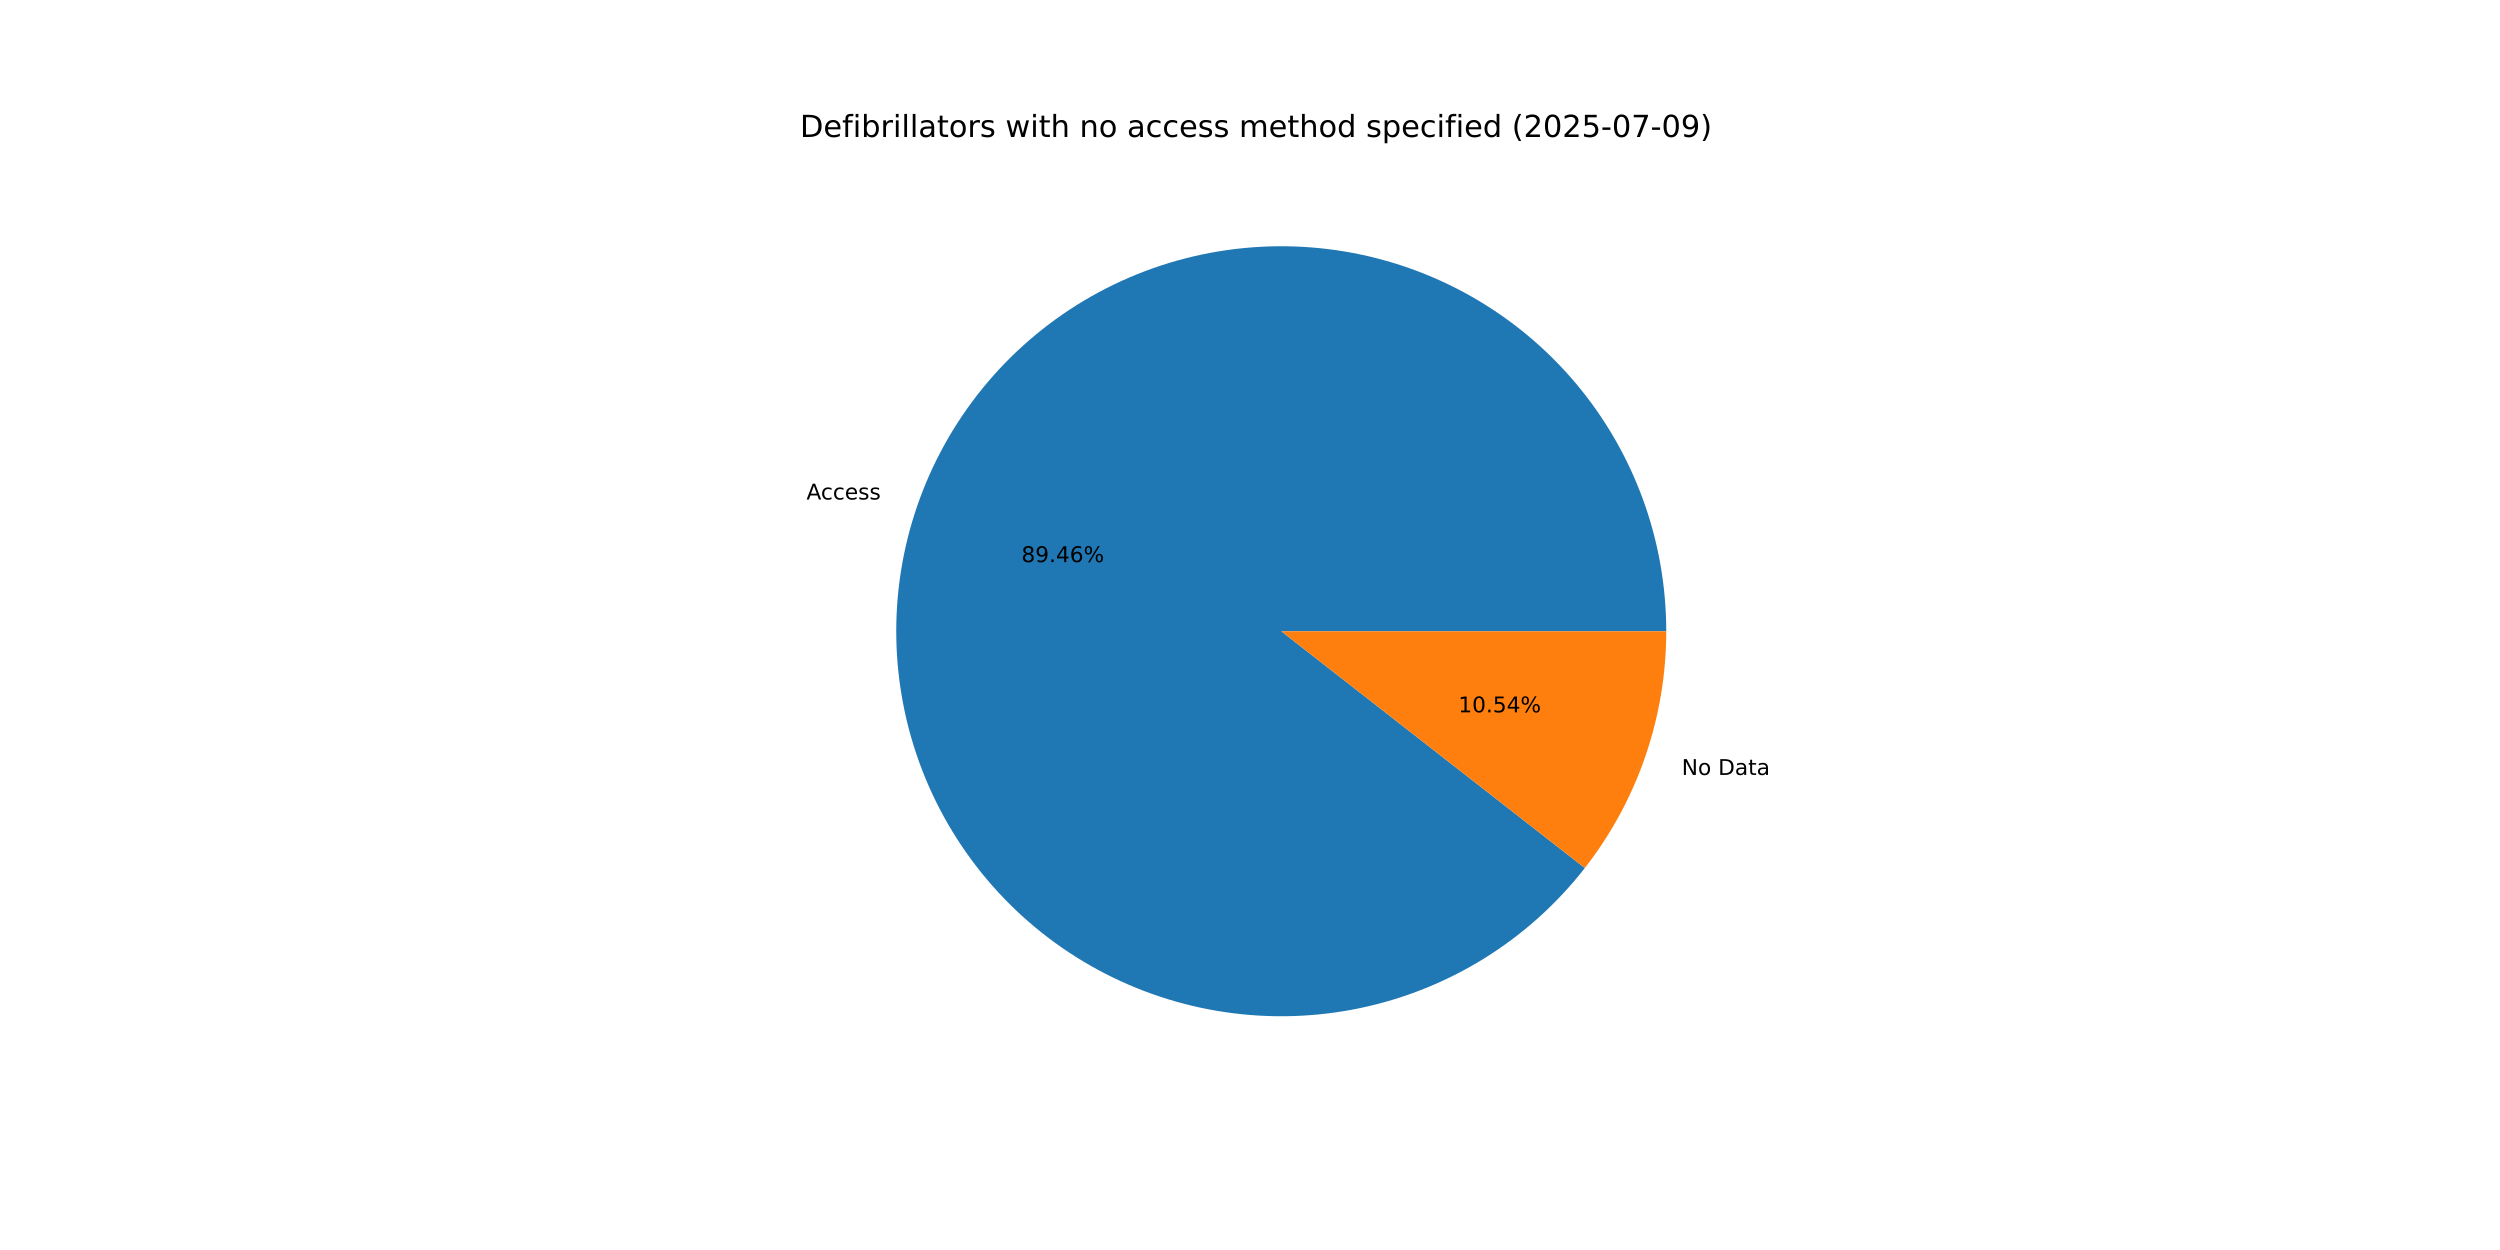
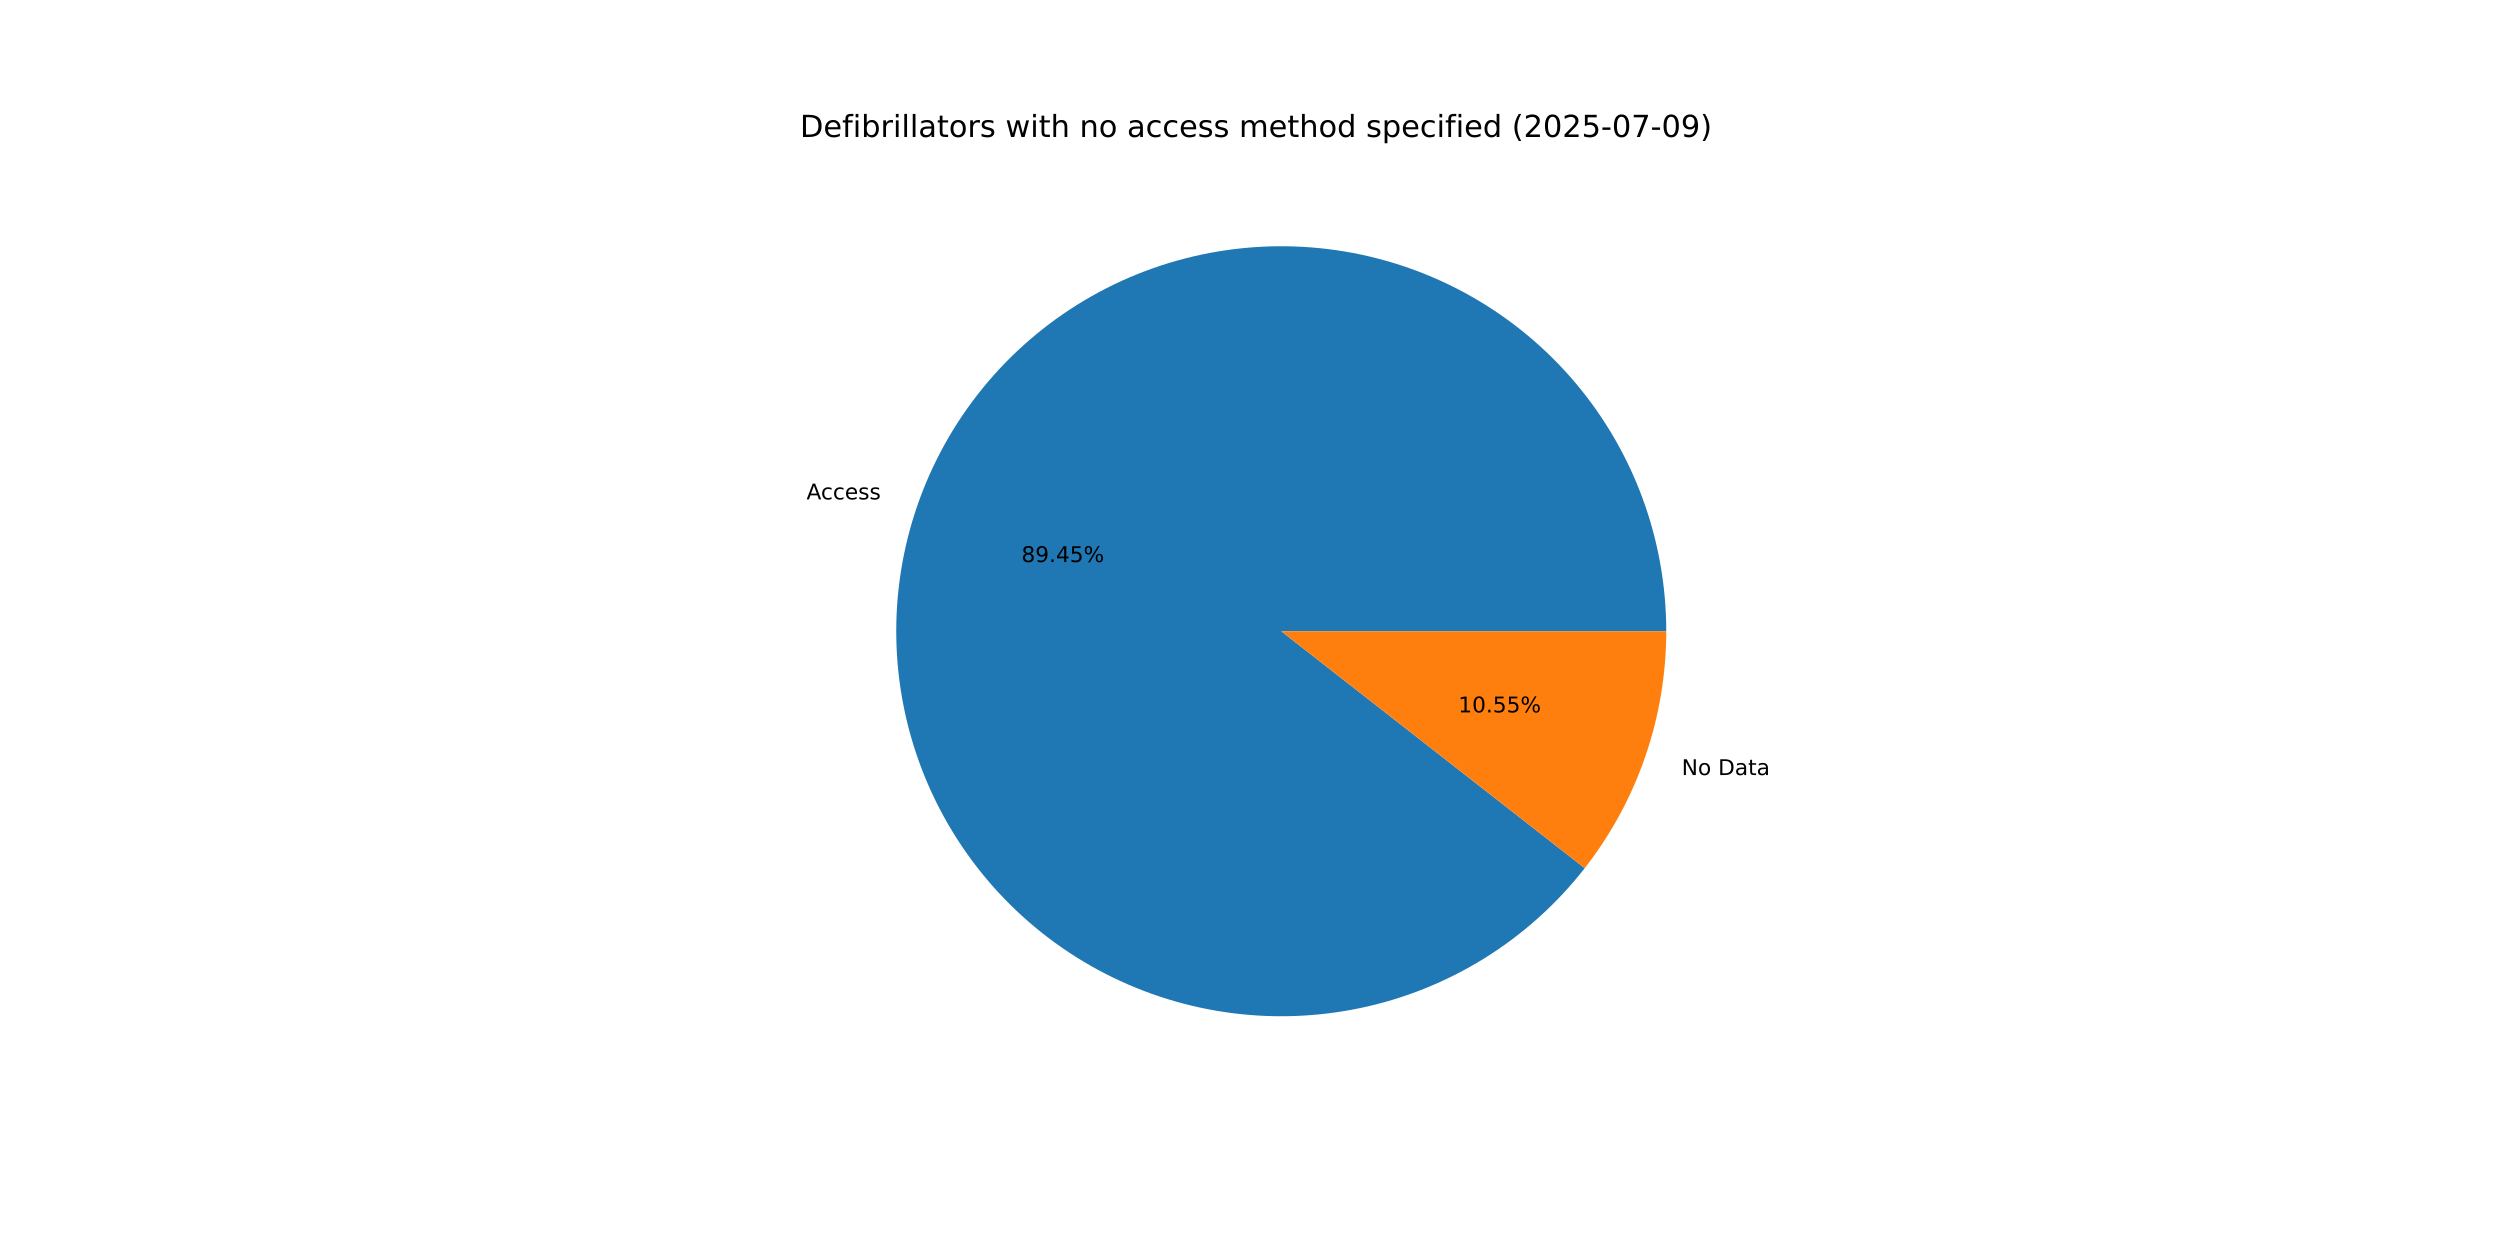
<svg xmlns="http://www.w3.org/2000/svg" xmlns:xlink="http://www.w3.org/1999/xlink" width="1152pt" height="576pt" viewBox="0 0 1152 576" version="1.1">
  <defs>
    <style type="text/css">*{stroke-linejoin: round; stroke-linecap: butt}</style>
  </defs>
  <g id="figure_1">
    <g id="patch_1">
      <path d="M 0 576  L 1152 576  L 1152 0  L 0 0  z " style="fill: #ffffff" />
    </g>
    <g id="axes_1">
      <g id="patch_2">
-         <path d="M 767.808 290.88  C 767.808 270.052 764.14 249.387 756.973 229.831  C 749.806 210.276 739.251 192.134 725.792 176.239  C 712.333 160.344 696.18 146.943 678.074 136.65  C 659.967 126.357 640.189 119.333 619.646 115.899  C 599.104 112.466 578.116 112.677 557.646 116.522  C 537.177 120.367 517.543 127.787 499.647 138.441  C 481.751 149.096 465.87 162.819 452.733 178.981  C 439.596 195.143 429.408 213.492 422.635 233.188  C 415.862 252.883 412.61 273.619 413.028 294.442  C 413.446 315.265 417.528 335.853 425.086 355.261  C 432.644 374.669 443.562 392.595 457.337 408.216  C 471.112 423.838 487.531 436.912 505.841 446.839  C 524.15 456.767 544.066 463.392 564.673 466.413  C 585.28 469.433 606.26 468.801 626.648 464.545  C 647.036 460.29 666.516 452.477 684.195 441.466  C 701.874 430.454 717.476 416.415 730.286 399.993  L 590.4 290.88  z " style="fill: #1f77b4" />
+         <path d="M 767.808 290.88  C 767.808 270.054 764.141 249.39 756.975 229.836  C 749.809 210.282 739.256 192.142 725.799 176.247  C 712.343 160.353 696.192 146.952 678.088 136.658  C 659.984 126.364 640.208 119.339 619.668 115.903  C 599.127 112.467 578.142 112.675 557.673 116.517  C 537.205 120.358 517.572 127.775 499.675 138.425  C 481.779 149.075 465.897 162.793 452.757 178.951  C 439.618 195.109 429.426 213.454 422.649 233.147  C 415.872 252.839 412.614 273.571 413.027 294.393  C 413.439 315.215 417.515 335.802 425.066 355.21  C 432.618 374.619 443.528 392.546 457.297 408.171  C 471.066 423.796 487.479 436.875 505.783 446.808  C 524.087 456.741 543.998 463.374 564.603 466.402  C 585.207 469.431 606.185 468.807 626.573 464.561  C 646.961 460.315 666.443 452.511 684.126 441.509  C 701.808 430.507 717.415 416.476 730.232 400.062  L 590.4 290.88  z " style="fill: #1f77b4" />
      </g>
      <g id="patch_3">
-         <path d="M 730.286 399.993  C 742.36 384.513 751.781 367.137 758.165 348.572  C 764.549 330.008 767.808 310.511 767.808 290.88  L 590.4 290.88  z " style="fill: #ff7f0e" />
+         <path d="M 730.232 400.062  C 742.323 384.577 751.758 367.19 758.151 348.613  C 764.545 330.037 767.808 310.526 767.808 290.88  L 590.4 290.88  z " style="fill: #ff7f0e" />
      </g>
      <g id="matplotlib.axis_1" />
      <g id="matplotlib.axis_2" />
      <g id="text_1">
-         <g transform="translate(371.6237 230.1781) scale(0.1 -0.1)">
+         <g transform="translate(371.6394 230.1326) scale(0.1 -0.1)">
          <defs>
            <path id="DejaVuSans-41" d="M 2188 4044  L 1331 1722  L 3047 1722  L 2188 4044  z M 1831 4666  L 2547 4666  L 4325 0  L 3669 0  L 3244 1197  L 1141 1197  L 716 0  L 50 0  L 1831 4666  z " transform="scale(0.015625)" />
            <path id="DejaVuSans-63" d="M 3122 3366  L 3122 2828  Q 2878 2963 2633 3030  Q 2388 3097 2138 3097  Q 1578 3097 1268 2742  Q 959 2388 959 1747  Q 959 1106 1268 751  Q 1578 397 2138 397  Q 2388 397 2633 464  Q 2878 531 3122 666  L 3122 134  Q 2881 22 2623 -34  Q 2366 -91 2075 -91  Q 1284 -91 818 406  Q 353 903 353 1747  Q 353 2603 823 3093  Q 1294 3584 2113 3584  Q 2378 3584 2631 3529  Q 2884 3475 3122 3366  z " transform="scale(0.015625)" />
            <path id="DejaVuSans-65" d="M 3597 1894  L 3597 1613  L 953 1613  Q 991 1019 1311 708  Q 1631 397 2203 397  Q 2534 397 2845 478  Q 3156 559 3463 722  L 3463 178  Q 3153 47 2828 -22  Q 2503 -91 2169 -91  Q 1331 -91 842 396  Q 353 884 353 1716  Q 353 2575 817 3079  Q 1281 3584 2069 3584  Q 2775 3584 3186 3129  Q 3597 2675 3597 1894  z M 3022 2063  Q 3016 2534 2758 2815  Q 2500 3097 2075 3097  Q 1594 3097 1305 2825  Q 1016 2553 972 2059  L 3022 2063  z " transform="scale(0.015625)" />
            <path id="DejaVuSans-73" d="M 2834 3397  L 2834 2853  Q 2591 2978 2328 3040  Q 2066 3103 1784 3103  Q 1356 3103 1142 2972  Q 928 2841 928 2578  Q 928 2378 1081 2264  Q 1234 2150 1697 2047  L 1894 2003  Q 2506 1872 2764 1633  Q 3022 1394 3022 966  Q 3022 478 2636 193  Q 2250 -91 1575 -91  Q 1294 -91 989 -36  Q 684 19 347 128  L 347 722  Q 666 556 975 473  Q 1284 391 1588 391  Q 1994 391 2212 530  Q 2431 669 2431 922  Q 2431 1156 2273 1281  Q 2116 1406 1581 1522  L 1381 1569  Q 847 1681 609 1914  Q 372 2147 372 2553  Q 372 3047 722 3315  Q 1072 3584 1716 3584  Q 2034 3584 2315 3537  Q 2597 3491 2834 3397  z " transform="scale(0.015625)" />
          </defs>
          <use xlink:href="#DejaVuSans-41" />
          <use xlink:href="#DejaVuSans-63" x="66.658" />
          <use xlink:href="#DejaVuSans-63" x="121.639" />
          <use xlink:href="#DejaVuSans-65" x="176.619" />
          <use xlink:href="#DejaVuSans-73" x="238.143" />
          <use xlink:href="#DejaVuSans-73" x="290.242" />
        </g>
      </g>
      <g id="text_2">
-         <g transform="translate(470.6759 259.0242) scale(0.1 -0.1)">
+         <g transform="translate(470.6845 258.9993) scale(0.1 -0.1)">
          <defs>
            <path id="DejaVuSans-38" d="M 2034 2216  Q 1584 2216 1326 1975  Q 1069 1734 1069 1313  Q 1069 891 1326 650  Q 1584 409 2034 409  Q 2484 409 2743 651  Q 3003 894 3003 1313  Q 3003 1734 2745 1975  Q 2488 2216 2034 2216  z M 1403 2484  Q 997 2584 770 2862  Q 544 3141 544 3541  Q 544 4100 942 4425  Q 1341 4750 2034 4750  Q 2731 4750 3128 4425  Q 3525 4100 3525 3541  Q 3525 3141 3298 2862  Q 3072 2584 2669 2484  Q 3125 2378 3379 2068  Q 3634 1759 3634 1313  Q 3634 634 3220 271  Q 2806 -91 2034 -91  Q 1263 -91 848 271  Q 434 634 434 1313  Q 434 1759 690 2068  Q 947 2378 1403 2484  z M 1172 3481  Q 1172 3119 1398 2916  Q 1625 2713 2034 2713  Q 2441 2713 2670 2916  Q 2900 3119 2900 3481  Q 2900 3844 2670 4047  Q 2441 4250 2034 4250  Q 1625 4250 1398 4047  Q 1172 3844 1172 3481  z " transform="scale(0.015625)" />
            <path id="DejaVuSans-39" d="M 703 97  L 703 672  Q 941 559 1184 500  Q 1428 441 1663 441  Q 2288 441 2617 861  Q 2947 1281 2994 2138  Q 2813 1869 2534 1725  Q 2256 1581 1919 1581  Q 1219 1581 811 2004  Q 403 2428 403 3163  Q 403 3881 828 4315  Q 1253 4750 1959 4750  Q 2769 4750 3195 4129  Q 3622 3509 3622 2328  Q 3622 1225 3098 567  Q 2575 -91 1691 -91  Q 1453 -91 1209 -44  Q 966 3 703 97  z M 1959 2075  Q 2384 2075 2632 2365  Q 2881 2656 2881 3163  Q 2881 3666 2632 3958  Q 2384 4250 1959 4250  Q 1534 4250 1286 3958  Q 1038 3666 1038 3163  Q 1038 2656 1286 2365  Q 1534 2075 1959 2075  z " transform="scale(0.015625)" />
            <path id="DejaVuSans-2e" d="M 684 794  L 1344 794  L 1344 0  L 684 0  L 684 794  z " transform="scale(0.015625)" />
            <path id="DejaVuSans-34" d="M 2419 4116  L 825 1625  L 2419 1625  L 2419 4116  z M 2253 4666  L 3047 4666  L 3047 1625  L 3713 1625  L 3713 1100  L 3047 1100  L 3047 0  L 2419 0  L 2419 1100  L 313 1100  L 313 1709  L 2253 4666  z " transform="scale(0.015625)" />
-             <path id="DejaVuSans-36" d="M 2113 2584  Q 1688 2584 1439 2293  Q 1191 2003 1191 1497  Q 1191 994 1439 701  Q 1688 409 2113 409  Q 2538 409 2786 701  Q 3034 994 3034 1497  Q 3034 2003 2786 2293  Q 2538 2584 2113 2584  z M 3366 4563  L 3366 3988  Q 3128 4100 2886 4159  Q 2644 4219 2406 4219  Q 1781 4219 1451 3797  Q 1122 3375 1075 2522  Q 1259 2794 1537 2939  Q 1816 3084 2150 3084  Q 2853 3084 3261 2657  Q 3669 2231 3669 1497  Q 3669 778 3244 343  Q 2819 -91 2113 -91  Q 1303 -91 875 529  Q 447 1150 447 2328  Q 447 3434 972 4092  Q 1497 4750 2381 4750  Q 2619 4750 2861 4703  Q 3103 4656 3366 4563  z " transform="scale(0.015625)" />
+             <path id="DejaVuSans-35" d="M 691 4666  L 3169 4666  L 3169 4134  L 1269 4134  L 1269 2991  Q 1406 3038 1543 3061  Q 1681 3084 1819 3084  Q 2600 3084 3056 2656  Q 3513 2228 3513 1497  Q 3513 744 3044 326  Q 2575 -91 1722 -91  Q 1428 -91 1123 -41  Q 819 9 494 109  L 494 744  Q 775 591 1075 516  Q 1375 441 1709 441  Q 2250 441 2565 725  Q 2881 1009 2881 1497  Q 2881 1984 2565 2268  Q 2250 2553 1709 2553  Q 1456 2553 1204 2497  Q 953 2441 691 2322  L 691 4666  z " transform="scale(0.015625)" />
            <path id="DejaVuSans-25" d="M 4653 2053  Q 4381 2053 4226 1822  Q 4072 1591 4072 1178  Q 4072 772 4226 539  Q 4381 306 4653 306  Q 4919 306 5073 539  Q 5228 772 5228 1178  Q 5228 1588 5073 1820  Q 4919 2053 4653 2053  z M 4653 2450  Q 5147 2450 5437 2106  Q 5728 1763 5728 1178  Q 5728 594 5436 251  Q 5144 -91 4653 -91  Q 4153 -91 3862 251  Q 3572 594 3572 1178  Q 3572 1766 3864 2108  Q 4156 2450 4653 2450  z M 1428 4353  Q 1159 4353 1004 4120  Q 850 3888 850 3481  Q 850 3069 1003 2837  Q 1156 2606 1428 2606  Q 1700 2606 1854 2837  Q 2009 3069 2009 3481  Q 2009 3884 1853 4118  Q 1697 4353 1428 4353  z M 4250 4750  L 4750 4750  L 1831 -91  L 1331 -91  L 4250 4750  z M 1428 4750  Q 1922 4750 2215 4408  Q 2509 4066 2509 3481  Q 2509 2891 2217 2550  Q 1925 2209 1428 2209  Q 931 2209 642 2551  Q 353 2894 353 3481  Q 353 4063 643 4406  Q 934 4750 1428 4750  z " transform="scale(0.015625)" />
          </defs>
          <use xlink:href="#DejaVuSans-38" />
          <use xlink:href="#DejaVuSans-39" x="63.623" />
          <use xlink:href="#DejaVuSans-2e" x="127.246" />
          <use xlink:href="#DejaVuSans-34" x="159.033" />
-           <use xlink:href="#DejaVuSans-36" x="222.656" />
+           <use xlink:href="#DejaVuSans-35" x="222.656" />
          <use xlink:href="#DejaVuSans-25" x="286.279" />
        </g>
      </g>
      <g id="text_3">
-         <g transform="translate(774.942 357.1006) scale(0.1 -0.1)">
+         <g transform="translate(774.9263 357.1461) scale(0.1 -0.1)">
          <defs>
            <path id="DejaVuSans-4e" d="M 628 4666  L 1478 4666  L 3547 763  L 3547 4666  L 4159 4666  L 4159 0  L 3309 0  L 1241 3903  L 1241 0  L 628 0  L 628 4666  z " transform="scale(0.015625)" />
            <path id="DejaVuSans-6f" d="M 1959 3097  Q 1497 3097 1228 2736  Q 959 2375 959 1747  Q 959 1119 1226 758  Q 1494 397 1959 397  Q 2419 397 2687 759  Q 2956 1122 2956 1747  Q 2956 2369 2687 2733  Q 2419 3097 1959 3097  z M 1959 3584  Q 2709 3584 3137 3096  Q 3566 2609 3566 1747  Q 3566 888 3137 398  Q 2709 -91 1959 -91  Q 1206 -91 779 398  Q 353 888 353 1747  Q 353 2609 779 3096  Q 1206 3584 1959 3584  z " transform="scale(0.015625)" />
            <path id="DejaVuSans-20" transform="scale(0.015625)" />
            <path id="DejaVuSans-44" d="M 1259 4147  L 1259 519  L 2022 519  Q 2988 519 3436 956  Q 3884 1394 3884 2338  Q 3884 3275 3436 3711  Q 2988 4147 2022 4147  L 1259 4147  z M 628 4666  L 1925 4666  Q 3281 4666 3915 4102  Q 4550 3538 4550 2338  Q 4550 1131 3912 565  Q 3275 0 1925 0  L 628 0  L 628 4666  z " transform="scale(0.015625)" />
            <path id="DejaVuSans-61" d="M 2194 1759  Q 1497 1759 1228 1600  Q 959 1441 959 1056  Q 959 750 1161 570  Q 1363 391 1709 391  Q 2188 391 2477 730  Q 2766 1069 2766 1631  L 2766 1759  L 2194 1759  z M 3341 1997  L 3341 0  L 2766 0  L 2766 531  Q 2569 213 2275 61  Q 1981 -91 1556 -91  Q 1019 -91 701 211  Q 384 513 384 1019  Q 384 1609 779 1909  Q 1175 2209 1959 2209  L 2766 2209  L 2766 2266  Q 2766 2663 2505 2880  Q 2244 3097 1772 3097  Q 1472 3097 1187 3025  Q 903 2953 641 2809  L 641 3341  Q 956 3463 1253 3523  Q 1550 3584 1831 3584  Q 2591 3584 2966 3190  Q 3341 2797 3341 1997  z " transform="scale(0.015625)" />
            <path id="DejaVuSans-74" d="M 1172 4494  L 1172 3500  L 2356 3500  L 2356 3053  L 1172 3053  L 1172 1153  Q 1172 725 1289 603  Q 1406 481 1766 481  L 2356 481  L 2356 0  L 1766 0  Q 1100 0 847 248  Q 594 497 594 1153  L 594 3053  L 172 3053  L 172 3500  L 594 3500  L 594 4494  L 1172 4494  z " transform="scale(0.015625)" />
          </defs>
          <use xlink:href="#DejaVuSans-4e" />
          <use xlink:href="#DejaVuSans-6f" x="74.805" />
          <use xlink:href="#DejaVuSans-20" x="135.986" />
          <use xlink:href="#DejaVuSans-44" x="167.773" />
          <use xlink:href="#DejaVuSans-61" x="244.775" />
          <use xlink:href="#DejaVuSans-74" x="306.055" />
          <use xlink:href="#DejaVuSans-61" x="345.264" />
        </g>
      </g>
      <g id="text_4">
-         <g transform="translate(671.9944 328.2546) scale(0.1 -0.1)">
+         <g transform="translate(671.9859 328.2794) scale(0.1 -0.1)">
          <defs>
            <path id="DejaVuSans-31" d="M 794 531  L 1825 531  L 1825 4091  L 703 3866  L 703 4441  L 1819 4666  L 2450 4666  L 2450 531  L 3481 531  L 3481 0  L 794 0  L 794 531  z " transform="scale(0.015625)" />
            <path id="DejaVuSans-30" d="M 2034 4250  Q 1547 4250 1301 3770  Q 1056 3291 1056 2328  Q 1056 1369 1301 889  Q 1547 409 2034 409  Q 2525 409 2770 889  Q 3016 1369 3016 2328  Q 3016 3291 2770 3770  Q 2525 4250 2034 4250  z M 2034 4750  Q 2819 4750 3233 4129  Q 3647 3509 3647 2328  Q 3647 1150 3233 529  Q 2819 -91 2034 -91  Q 1250 -91 836 529  Q 422 1150 422 2328  Q 422 3509 836 4129  Q 1250 4750 2034 4750  z " transform="scale(0.015625)" />
-             <path id="DejaVuSans-35" d="M 691 4666  L 3169 4666  L 3169 4134  L 1269 4134  L 1269 2991  Q 1406 3038 1543 3061  Q 1681 3084 1819 3084  Q 2600 3084 3056 2656  Q 3513 2228 3513 1497  Q 3513 744 3044 326  Q 2575 -91 1722 -91  Q 1428 -91 1123 -41  Q 819 9 494 109  L 494 744  Q 775 591 1075 516  Q 1375 441 1709 441  Q 2250 441 2565 725  Q 2881 1009 2881 1497  Q 2881 1984 2565 2268  Q 2250 2553 1709 2553  Q 1456 2553 1204 2497  Q 953 2441 691 2322  L 691 4666  z " transform="scale(0.015625)" />
          </defs>
          <use xlink:href="#DejaVuSans-31" />
          <use xlink:href="#DejaVuSans-30" x="63.623" />
          <use xlink:href="#DejaVuSans-2e" x="127.246" />
          <use xlink:href="#DejaVuSans-35" x="159.033" />
-           <use xlink:href="#DejaVuSans-34" x="222.656" />
+           <use xlink:href="#DejaVuSans-35" x="222.656" />
          <use xlink:href="#DejaVuSans-25" x="286.279" />
        </g>
      </g>
      <g id="text_5">
        <g transform="translate(368.64 63.12) scale(0.14 -0.14)">
          <defs>
            <path id="DejaVuSans-66" d="M 2375 4863  L 2375 4384  L 1825 4384  Q 1516 4384 1395 4259  Q 1275 4134 1275 3809  L 1275 3500  L 2222 3500  L 2222 3053  L 1275 3053  L 1275 0  L 697 0  L 697 3053  L 147 3053  L 147 3500  L 697 3500  L 697 3744  Q 697 4328 969 4595  Q 1241 4863 1831 4863  L 2375 4863  z " transform="scale(0.015625)" />
            <path id="DejaVuSans-69" d="M 603 3500  L 1178 3500  L 1178 0  L 603 0  L 603 3500  z M 603 4863  L 1178 4863  L 1178 4134  L 603 4134  L 603 4863  z " transform="scale(0.015625)" />
            <path id="DejaVuSans-62" d="M 3116 1747  Q 3116 2381 2855 2742  Q 2594 3103 2138 3103  Q 1681 3103 1420 2742  Q 1159 2381 1159 1747  Q 1159 1113 1420 752  Q 1681 391 2138 391  Q 2594 391 2855 752  Q 3116 1113 3116 1747  z M 1159 2969  Q 1341 3281 1617 3432  Q 1894 3584 2278 3584  Q 2916 3584 3314 3078  Q 3713 2572 3713 1747  Q 3713 922 3314 415  Q 2916 -91 2278 -91  Q 1894 -91 1617 61  Q 1341 213 1159 525  L 1159 0  L 581 0  L 581 4863  L 1159 4863  L 1159 2969  z " transform="scale(0.015625)" />
            <path id="DejaVuSans-72" d="M 2631 2963  Q 2534 3019 2420 3045  Q 2306 3072 2169 3072  Q 1681 3072 1420 2755  Q 1159 2438 1159 1844  L 1159 0  L 581 0  L 581 3500  L 1159 3500  L 1159 2956  Q 1341 3275 1631 3429  Q 1922 3584 2338 3584  Q 2397 3584 2469 3576  Q 2541 3569 2628 3553  L 2631 2963  z " transform="scale(0.015625)" />
            <path id="DejaVuSans-6c" d="M 603 4863  L 1178 4863  L 1178 0  L 603 0  L 603 4863  z " transform="scale(0.015625)" />
            <path id="DejaVuSans-77" d="M 269 3500  L 844 3500  L 1563 769  L 2278 3500  L 2956 3500  L 3675 769  L 4391 3500  L 4966 3500  L 4050 0  L 3372 0  L 2619 2869  L 1863 0  L 1184 0  L 269 3500  z " transform="scale(0.015625)" />
            <path id="DejaVuSans-68" d="M 3513 2113  L 3513 0  L 2938 0  L 2938 2094  Q 2938 2591 2744 2837  Q 2550 3084 2163 3084  Q 1697 3084 1428 2787  Q 1159 2491 1159 1978  L 1159 0  L 581 0  L 581 4863  L 1159 4863  L 1159 2956  Q 1366 3272 1645 3428  Q 1925 3584 2291 3584  Q 2894 3584 3203 3211  Q 3513 2838 3513 2113  z " transform="scale(0.015625)" />
            <path id="DejaVuSans-6e" d="M 3513 2113  L 3513 0  L 2938 0  L 2938 2094  Q 2938 2591 2744 2837  Q 2550 3084 2163 3084  Q 1697 3084 1428 2787  Q 1159 2491 1159 1978  L 1159 0  L 581 0  L 581 3500  L 1159 3500  L 1159 2956  Q 1366 3272 1645 3428  Q 1925 3584 2291 3584  Q 2894 3584 3203 3211  Q 3513 2838 3513 2113  z " transform="scale(0.015625)" />
            <path id="DejaVuSans-6d" d="M 3328 2828  Q 3544 3216 3844 3400  Q 4144 3584 4550 3584  Q 5097 3584 5394 3201  Q 5691 2819 5691 2113  L 5691 0  L 5113 0  L 5113 2094  Q 5113 2597 4934 2840  Q 4756 3084 4391 3084  Q 3944 3084 3684 2787  Q 3425 2491 3425 1978  L 3425 0  L 2847 0  L 2847 2094  Q 2847 2600 2669 2842  Q 2491 3084 2119 3084  Q 1678 3084 1418 2786  Q 1159 2488 1159 1978  L 1159 0  L 581 0  L 581 3500  L 1159 3500  L 1159 2956  Q 1356 3278 1631 3431  Q 1906 3584 2284 3584  Q 2666 3584 2933 3390  Q 3200 3197 3328 2828  z " transform="scale(0.015625)" />
            <path id="DejaVuSans-64" d="M 2906 2969  L 2906 4863  L 3481 4863  L 3481 0  L 2906 0  L 2906 525  Q 2725 213 2448 61  Q 2172 -91 1784 -91  Q 1150 -91 751 415  Q 353 922 353 1747  Q 353 2572 751 3078  Q 1150 3584 1784 3584  Q 2172 3584 2448 3432  Q 2725 3281 2906 2969  z M 947 1747  Q 947 1113 1208 752  Q 1469 391 1925 391  Q 2381 391 2643 752  Q 2906 1113 2906 1747  Q 2906 2381 2643 2742  Q 2381 3103 1925 3103  Q 1469 3103 1208 2742  Q 947 2381 947 1747  z " transform="scale(0.015625)" />
            <path id="DejaVuSans-70" d="M 1159 525  L 1159 -1331  L 581 -1331  L 581 3500  L 1159 3500  L 1159 2969  Q 1341 3281 1617 3432  Q 1894 3584 2278 3584  Q 2916 3584 3314 3078  Q 3713 2572 3713 1747  Q 3713 922 3314 415  Q 2916 -91 2278 -91  Q 1894 -91 1617 61  Q 1341 213 1159 525  z M 3116 1747  Q 3116 2381 2855 2742  Q 2594 3103 2138 3103  Q 1681 3103 1420 2742  Q 1159 2381 1159 1747  Q 1159 1113 1420 752  Q 1681 391 2138 391  Q 2594 391 2855 752  Q 3116 1113 3116 1747  z " transform="scale(0.015625)" />
            <path id="DejaVuSans-28" d="M 1984 4856  Q 1566 4138 1362 3434  Q 1159 2731 1159 2009  Q 1159 1288 1364 580  Q 1569 -128 1984 -844  L 1484 -844  Q 1016 -109 783 600  Q 550 1309 550 2009  Q 550 2706 781 3412  Q 1013 4119 1484 4856  L 1984 4856  z " transform="scale(0.015625)" />
            <path id="DejaVuSans-32" d="M 1228 531  L 3431 531  L 3431 0  L 469 0  L 469 531  Q 828 903 1448 1529  Q 2069 2156 2228 2338  Q 2531 2678 2651 2914  Q 2772 3150 2772 3378  Q 2772 3750 2511 3984  Q 2250 4219 1831 4219  Q 1534 4219 1204 4116  Q 875 4013 500 3803  L 500 4441  Q 881 4594 1212 4672  Q 1544 4750 1819 4750  Q 2544 4750 2975 4387  Q 3406 4025 3406 3419  Q 3406 3131 3298 2873  Q 3191 2616 2906 2266  Q 2828 2175 2409 1742  Q 1991 1309 1228 531  z " transform="scale(0.015625)" />
            <path id="DejaVuSans-2d" d="M 313 2009  L 1997 2009  L 1997 1497  L 313 1497  L 313 2009  z " transform="scale(0.015625)" />
            <path id="DejaVuSans-37" d="M 525 4666  L 3525 4666  L 3525 4397  L 1831 0  L 1172 0  L 2766 4134  L 525 4134  L 525 4666  z " transform="scale(0.015625)" />
            <path id="DejaVuSans-29" d="M 513 4856  L 1013 4856  Q 1481 4119 1714 3412  Q 1947 2706 1947 2009  Q 1947 1309 1714 600  Q 1481 -109 1013 -844  L 513 -844  Q 928 -128 1133 580  Q 1338 1288 1338 2009  Q 1338 2731 1133 3434  Q 928 4138 513 4856  z " transform="scale(0.015625)" />
          </defs>
          <use xlink:href="#DejaVuSans-44" />
          <use xlink:href="#DejaVuSans-65" x="77.002" />
          <use xlink:href="#DejaVuSans-66" x="138.525" />
          <use xlink:href="#DejaVuSans-69" x="173.73" />
          <use xlink:href="#DejaVuSans-62" x="201.514" />
          <use xlink:href="#DejaVuSans-72" x="264.99" />
          <use xlink:href="#DejaVuSans-69" x="306.104" />
          <use xlink:href="#DejaVuSans-6c" x="333.887" />
          <use xlink:href="#DejaVuSans-6c" x="361.67" />
          <use xlink:href="#DejaVuSans-61" x="389.453" />
          <use xlink:href="#DejaVuSans-74" x="450.732" />
          <use xlink:href="#DejaVuSans-6f" x="489.941" />
          <use xlink:href="#DejaVuSans-72" x="551.123" />
          <use xlink:href="#DejaVuSans-73" x="592.236" />
          <use xlink:href="#DejaVuSans-20" x="644.336" />
          <use xlink:href="#DejaVuSans-77" x="676.123" />
          <use xlink:href="#DejaVuSans-69" x="757.91" />
          <use xlink:href="#DejaVuSans-74" x="785.693" />
          <use xlink:href="#DejaVuSans-68" x="824.902" />
          <use xlink:href="#DejaVuSans-20" x="888.281" />
          <use xlink:href="#DejaVuSans-6e" x="920.068" />
          <use xlink:href="#DejaVuSans-6f" x="983.447" />
          <use xlink:href="#DejaVuSans-20" x="1044.629" />
          <use xlink:href="#DejaVuSans-61" x="1076.416" />
          <use xlink:href="#DejaVuSans-63" x="1137.695" />
          <use xlink:href="#DejaVuSans-63" x="1192.676" />
          <use xlink:href="#DejaVuSans-65" x="1247.656" />
          <use xlink:href="#DejaVuSans-73" x="1309.18" />
          <use xlink:href="#DejaVuSans-73" x="1361.279" />
          <use xlink:href="#DejaVuSans-20" x="1413.379" />
          <use xlink:href="#DejaVuSans-6d" x="1445.166" />
          <use xlink:href="#DejaVuSans-65" x="1542.578" />
          <use xlink:href="#DejaVuSans-74" x="1604.102" />
          <use xlink:href="#DejaVuSans-68" x="1643.311" />
          <use xlink:href="#DejaVuSans-6f" x="1706.689" />
          <use xlink:href="#DejaVuSans-64" x="1767.871" />
          <use xlink:href="#DejaVuSans-20" x="1831.348" />
          <use xlink:href="#DejaVuSans-73" x="1863.135" />
          <use xlink:href="#DejaVuSans-70" x="1915.234" />
          <use xlink:href="#DejaVuSans-65" x="1978.711" />
          <use xlink:href="#DejaVuSans-63" x="2040.234" />
          <use xlink:href="#DejaVuSans-69" x="2095.215" />
          <use xlink:href="#DejaVuSans-66" x="2122.998" />
          <use xlink:href="#DejaVuSans-69" x="2158.203" />
          <use xlink:href="#DejaVuSans-65" x="2185.986" />
          <use xlink:href="#DejaVuSans-64" x="2247.51" />
          <use xlink:href="#DejaVuSans-20" x="2310.986" />
          <use xlink:href="#DejaVuSans-28" x="2342.773" />
          <use xlink:href="#DejaVuSans-32" x="2381.787" />
          <use xlink:href="#DejaVuSans-30" x="2445.41" />
          <use xlink:href="#DejaVuSans-32" x="2509.033" />
          <use xlink:href="#DejaVuSans-35" x="2572.656" />
          <use xlink:href="#DejaVuSans-2d" x="2636.279" />
          <use xlink:href="#DejaVuSans-30" x="2672.363" />
          <use xlink:href="#DejaVuSans-37" x="2735.986" />
          <use xlink:href="#DejaVuSans-2d" x="2799.609" />
          <use xlink:href="#DejaVuSans-30" x="2835.693" />
          <use xlink:href="#DejaVuSans-39" x="2899.316" />
          <use xlink:href="#DejaVuSans-29" x="2962.939" />
        </g>
      </g>
    </g>
  </g>
</svg>
